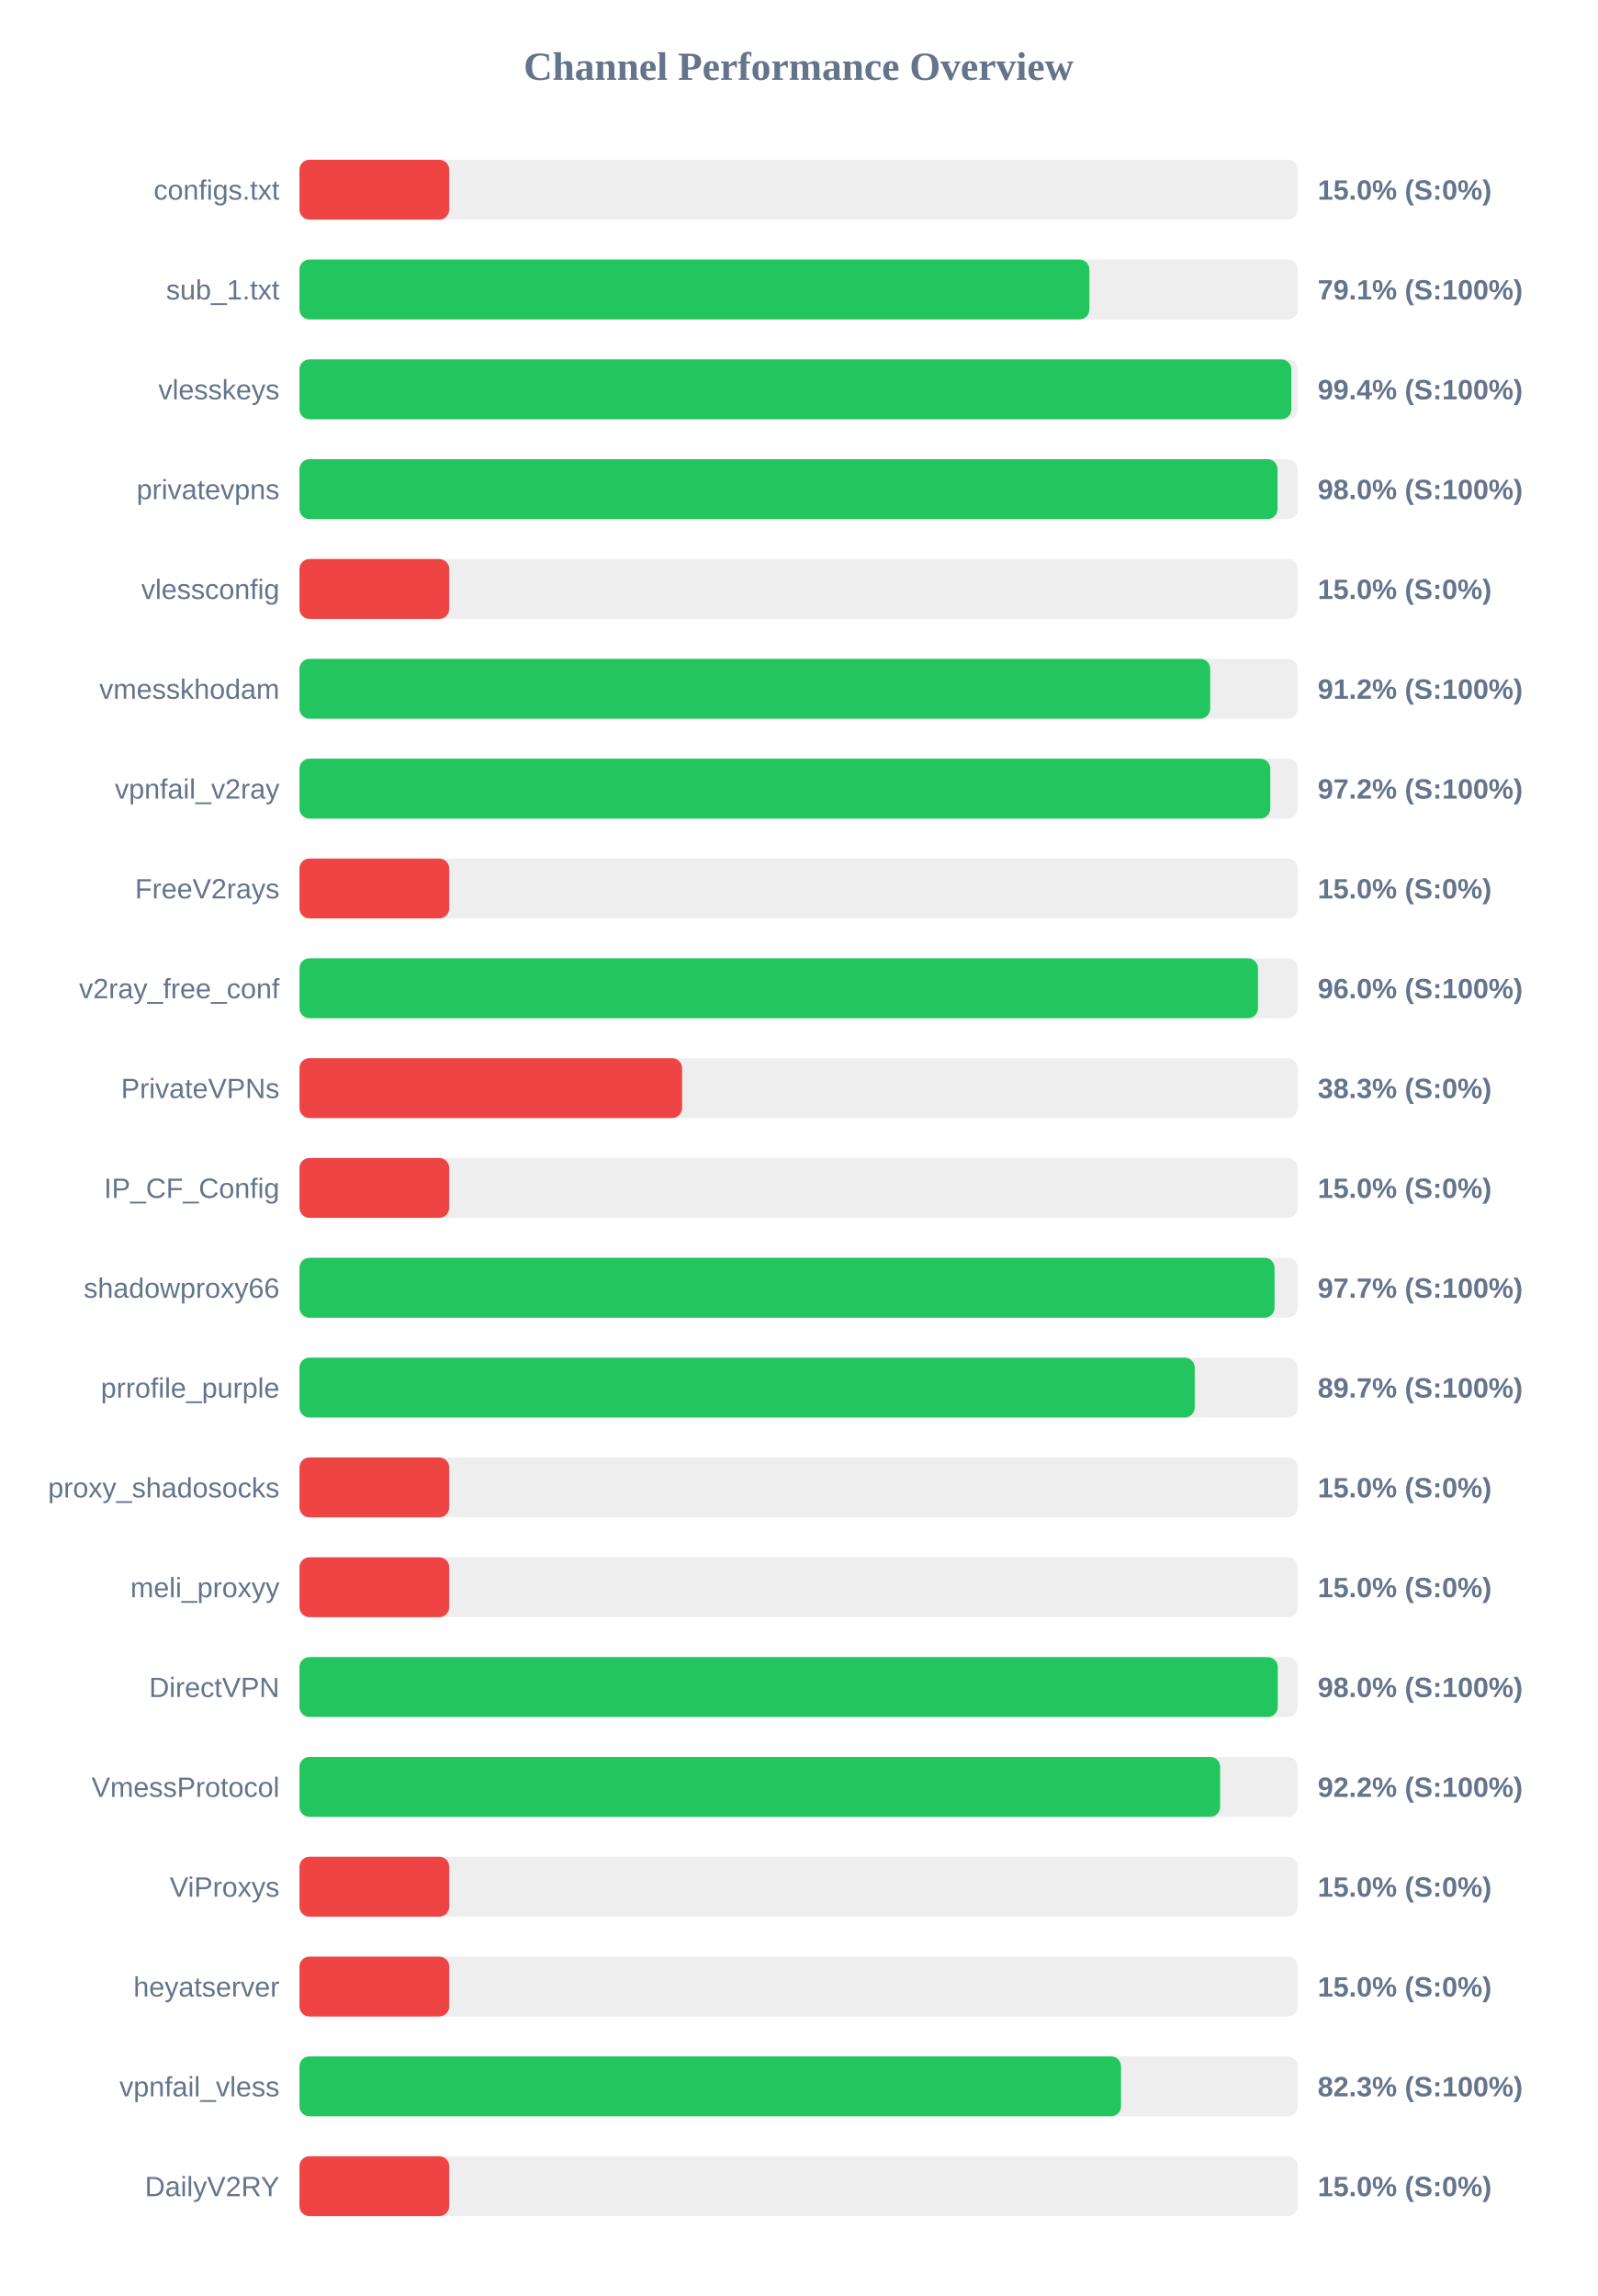
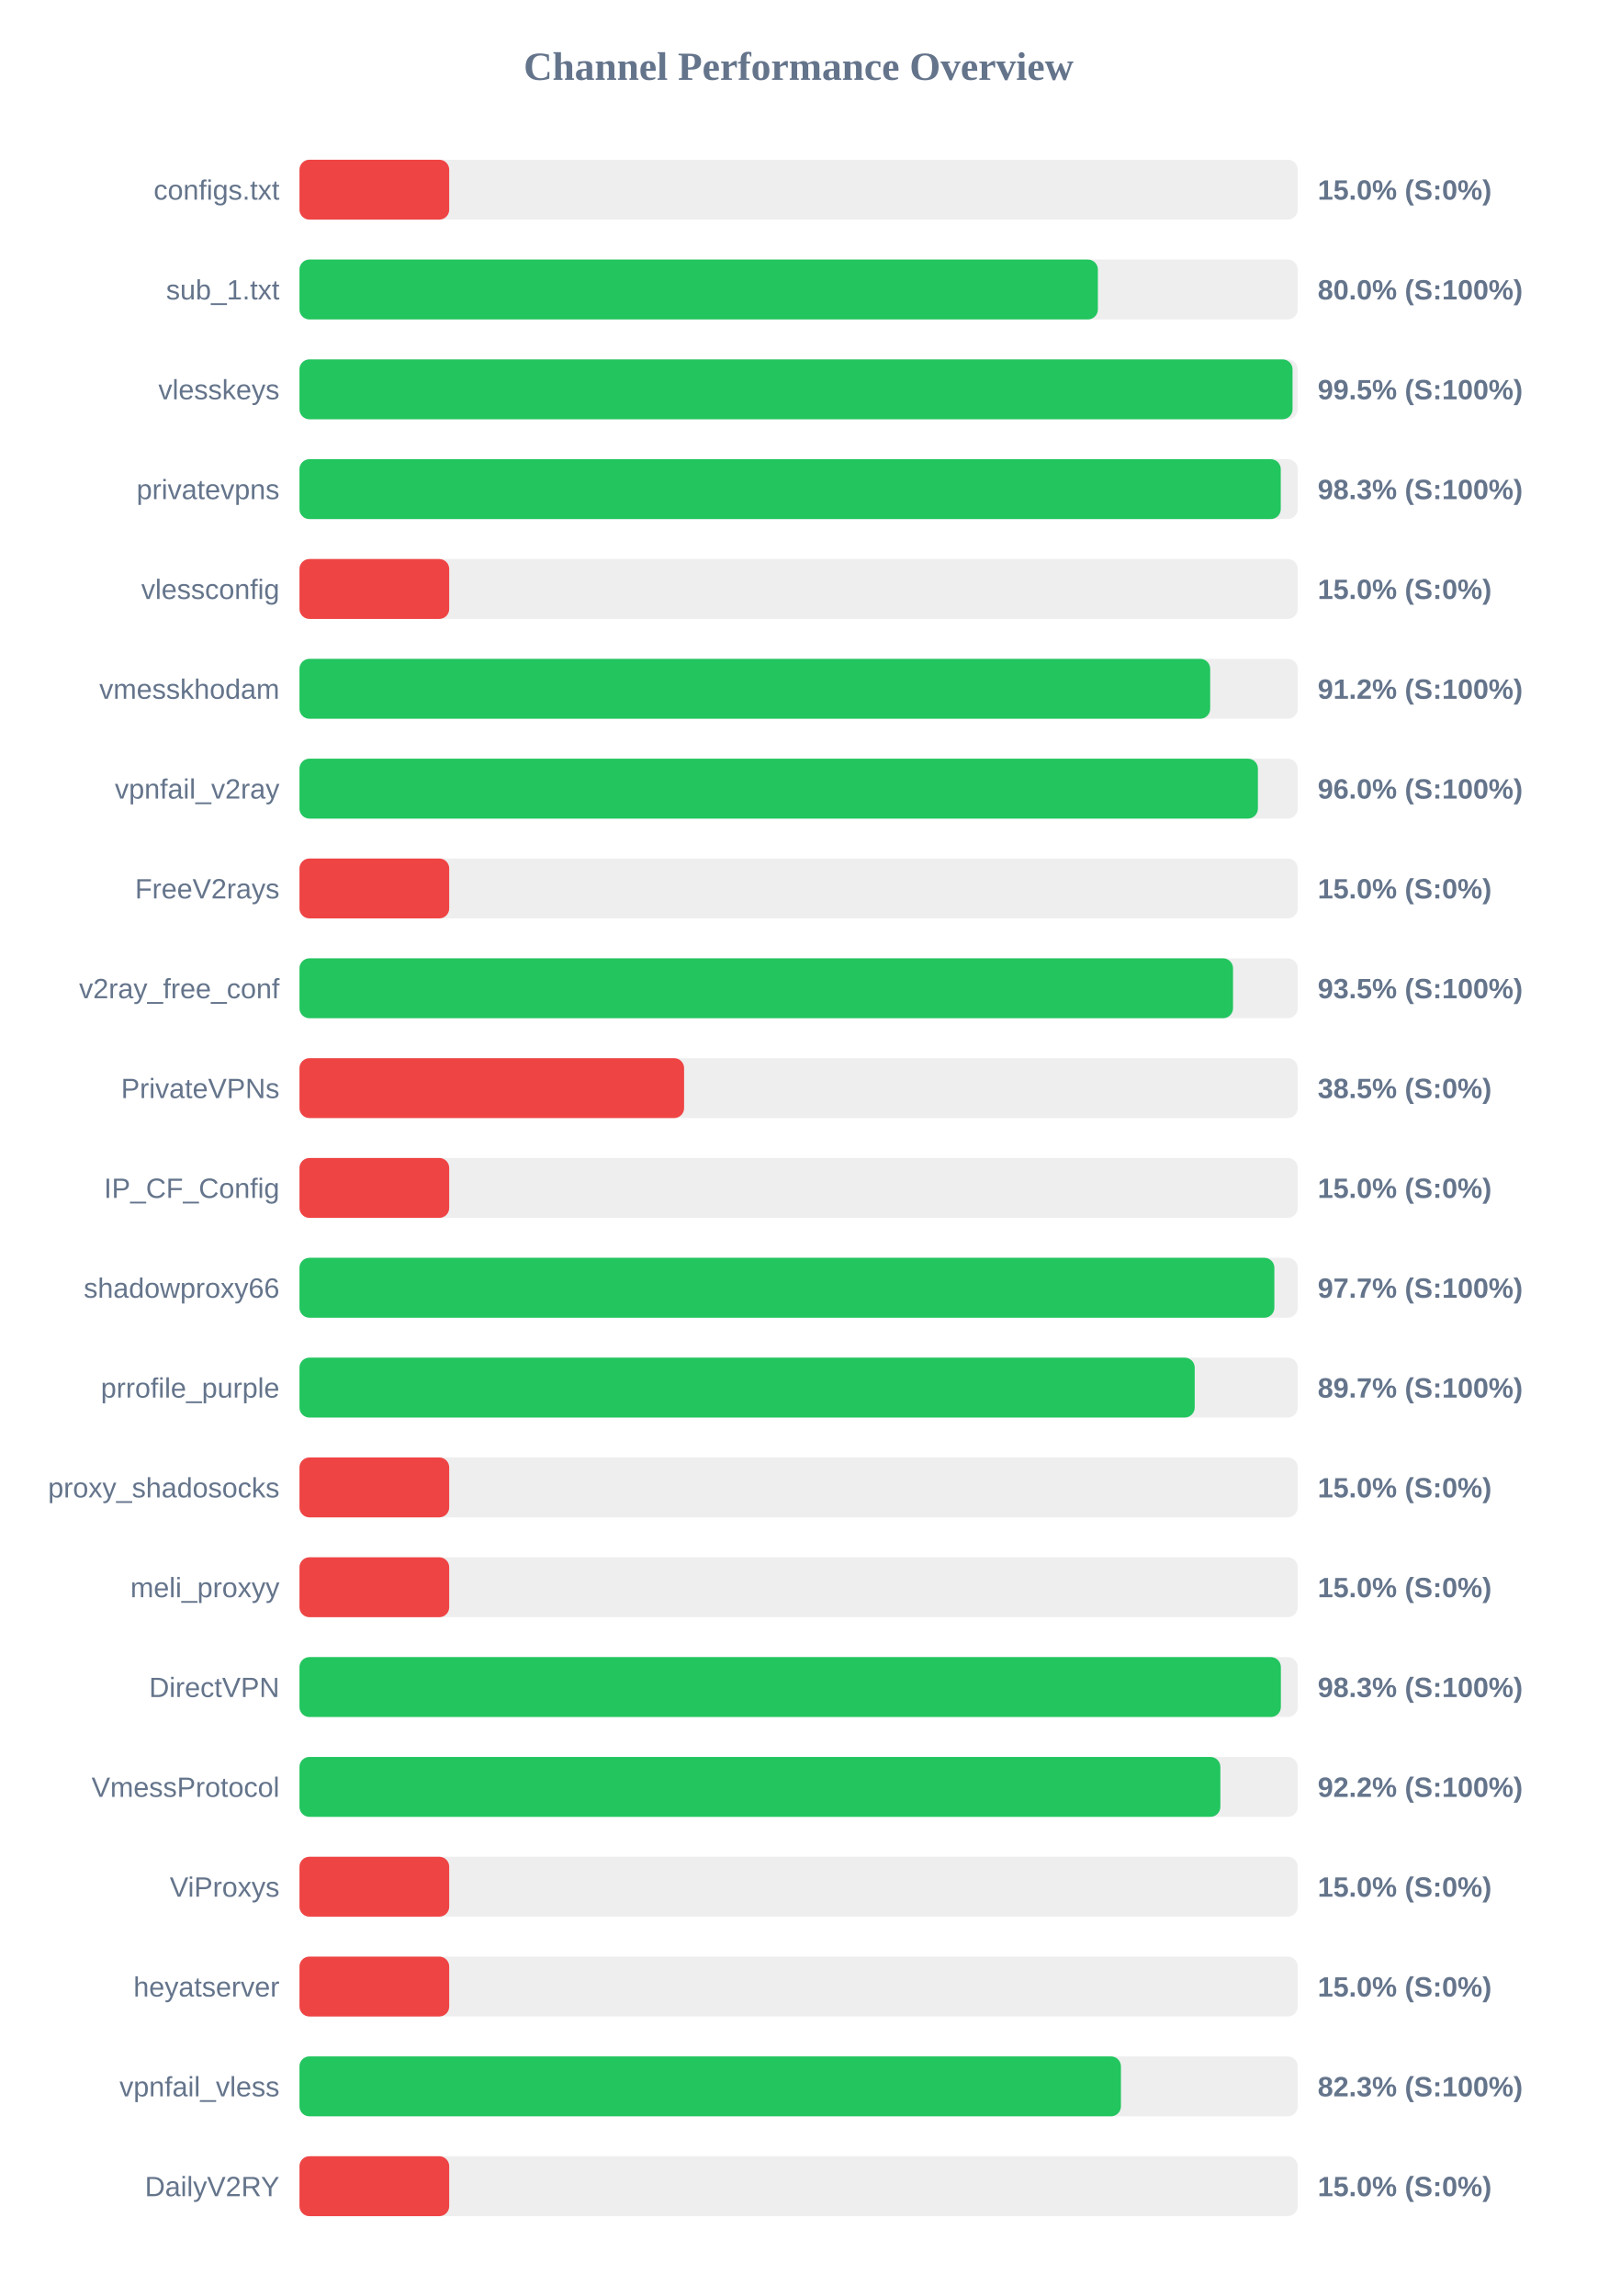
<svg xmlns="http://www.w3.org/2000/svg" width="800" height="1150" version="1.1">
  <style>
        .row { font: 14px Arial; fill: #64748b; }
        .score { font: bold 14px Arial; fill: #64748b; }
    </style>
  <text x="400" y="40" text-anchor="middle" font-size="20px" font-weight="bold" fill="#64748b">Channel Performance Overview</text>
  <rect x="150" y="80" width="500" height="30" fill="#eee" rx="5" />
  <rect x="150" y="80" width="75.0" height="30" fill="#ef4444" rx="5" />
  <text x="140" y="100" text-anchor="end" class="row">configs.txt</text>
  <text x="660" y="100" text-anchor="start" class="score">15.0% (S:0%)</text>
  <rect x="150" y="130" width="500" height="30" fill="#eee" rx="5" />
-   <rect x="150" y="130" width="395.65" height="30" fill="#22c55e" rx="5" />
+   <rect x="150" y="130" width="399.9" height="30" fill="#22c55e" rx="5" />
  <text x="140" y="150" text-anchor="end" class="row">sub_1.txt</text>
-   <text x="660" y="150" text-anchor="start" class="score">79.1% (S:100%)</text>
+   <text x="660" y="150" text-anchor="start" class="score">80.0% (S:100%)</text>
  <rect x="150" y="180" width="500" height="30" fill="#eee" rx="5" />
-   <rect x="150" y="180" width="496.8" height="30" fill="#22c55e" rx="5" />
+   <rect x="150" y="180" width="497.4" height="30" fill="#22c55e" rx="5" />
  <text x="140" y="200" text-anchor="end" class="row">vlesskeys</text>
-   <text x="660" y="200" text-anchor="start" class="score">99.4% (S:100%)</text>
+   <text x="660" y="200" text-anchor="start" class="score">99.5% (S:100%)</text>
  <rect x="150" y="230" width="500" height="30" fill="#eee" rx="5" />
-   <rect x="150" y="230" width="489.9" height="30" fill="#22c55e" rx="5" />
+   <rect x="150" y="230" width="491.5" height="30" fill="#22c55e" rx="5" />
  <text x="140" y="250" text-anchor="end" class="row">privatevpns</text>
-   <text x="660" y="250" text-anchor="start" class="score">98.0% (S:100%)</text>
+   <text x="660" y="250" text-anchor="start" class="score">98.3% (S:100%)</text>
  <rect x="150" y="280" width="500" height="30" fill="#eee" rx="5" />
  <rect x="150" y="280" width="75.0" height="30" fill="#ef4444" rx="5" />
  <text x="140" y="300" text-anchor="end" class="row">vlessconfig</text>
  <text x="660" y="300" text-anchor="start" class="score">15.0% (S:0%)</text>
  <rect x="150" y="330" width="500" height="30" fill="#eee" rx="5" />
  <rect x="150" y="330" width="456.15" height="30" fill="#22c55e" rx="5" />
  <text x="140" y="350" text-anchor="end" class="row">vmesskhodam</text>
  <text x="660" y="350" text-anchor="start" class="score">91.2% (S:100%)</text>
  <rect x="150" y="380" width="500" height="30" fill="#eee" rx="5" />
-   <rect x="150" y="380" width="486.25" height="30" fill="#22c55e" rx="5" />
+   <rect x="150" y="380" width="480.05" height="30" fill="#22c55e" rx="5" />
  <text x="140" y="400" text-anchor="end" class="row">vpnfail_v2ray</text>
-   <text x="660" y="400" text-anchor="start" class="score">97.2% (S:100%)</text>
+   <text x="660" y="400" text-anchor="start" class="score">96.0% (S:100%)</text>
  <rect x="150" y="430" width="500" height="30" fill="#eee" rx="5" />
  <rect x="150" y="430" width="75.0" height="30" fill="#ef4444" rx="5" />
  <text x="140" y="450" text-anchor="end" class="row">FreeV2rays</text>
  <text x="660" y="450" text-anchor="start" class="score">15.0% (S:0%)</text>
  <rect x="150" y="480" width="500" height="30" fill="#eee" rx="5" />
-   <rect x="150" y="480" width="480.1" height="30" fill="#22c55e" rx="5" />
+   <rect x="150" y="480" width="467.6" height="30" fill="#22c55e" rx="5" />
  <text x="140" y="500" text-anchor="end" class="row">v2ray_free_conf</text>
-   <text x="660" y="500" text-anchor="start" class="score">96.0% (S:100%)</text>
+   <text x="660" y="500" text-anchor="start" class="score">93.5% (S:100%)</text>
  <rect x="150" y="530" width="500" height="30" fill="#eee" rx="5" />
-   <rect x="150" y="530" width="191.65" height="30" fill="#ef4444" rx="5" />
+   <rect x="150" y="530" width="192.65" height="30" fill="#ef4444" rx="5" />
  <text x="140" y="550" text-anchor="end" class="row">PrivateVPNs</text>
-   <text x="660" y="550" text-anchor="start" class="score">38.3% (S:0%)</text>
+   <text x="660" y="550" text-anchor="start" class="score">38.5% (S:0%)</text>
  <rect x="150" y="580" width="500" height="30" fill="#eee" rx="5" />
  <rect x="150" y="580" width="75.0" height="30" fill="#ef4444" rx="5" />
  <text x="140" y="600" text-anchor="end" class="row">IP_CF_Config</text>
  <text x="660" y="600" text-anchor="start" class="score">15.0% (S:0%)</text>
  <rect x="150" y="630" width="500" height="30" fill="#eee" rx="5" />
-   <rect x="150" y="630" width="488.4" height="30" fill="#22c55e" rx="5" />
+   <rect x="150" y="630" width="488.3" height="30" fill="#22c55e" rx="5" />
  <text x="140" y="650" text-anchor="end" class="row">shadowproxy66</text>
  <text x="660" y="650" text-anchor="start" class="score">97.7% (S:100%)</text>
  <rect x="150" y="680" width="500" height="30" fill="#eee" rx="5" />
  <rect x="150" y="680" width="448.4" height="30" fill="#22c55e" rx="5" />
  <text x="140" y="700" text-anchor="end" class="row">prrofile_purple</text>
  <text x="660" y="700" text-anchor="start" class="score">89.7% (S:100%)</text>
  <rect x="150" y="730" width="500" height="30" fill="#eee" rx="5" />
  <rect x="150" y="730" width="75.0" height="30" fill="#ef4444" rx="5" />
  <text x="140" y="750" text-anchor="end" class="row">proxy_shadosocks</text>
  <text x="660" y="750" text-anchor="start" class="score">15.0% (S:0%)</text>
  <rect x="150" y="780" width="500" height="30" fill="#eee" rx="5" />
  <rect x="150" y="780" width="75.0" height="30" fill="#ef4444" rx="5" />
  <text x="140" y="800" text-anchor="end" class="row">meli_proxyy</text>
  <text x="660" y="800" text-anchor="start" class="score">15.0% (S:0%)</text>
  <rect x="150" y="830" width="500" height="30" fill="#eee" rx="5" />
-   <rect x="150" y="830" width="490.0" height="30" fill="#22c55e" rx="5" />
+   <rect x="150" y="830" width="491.55" height="30" fill="#22c55e" rx="5" />
  <text x="140" y="850" text-anchor="end" class="row">DirectVPN</text>
-   <text x="660" y="850" text-anchor="start" class="score">98.0% (S:100%)</text>
+   <text x="660" y="850" text-anchor="start" class="score">98.3% (S:100%)</text>
  <rect x="150" y="880" width="500" height="30" fill="#eee" rx="5" />
-   <rect x="150" y="880" width="461.15" height="30" fill="#22c55e" rx="5" />
+   <rect x="150" y="880" width="461.25" height="30" fill="#22c55e" rx="5" />
  <text x="140" y="900" text-anchor="end" class="row">VmessProtocol</text>
  <text x="660" y="900" text-anchor="start" class="score">92.2% (S:100%)</text>
  <rect x="150" y="930" width="500" height="30" fill="#eee" rx="5" />
  <rect x="150" y="930" width="75.0" height="30" fill="#ef4444" rx="5" />
  <text x="140" y="950" text-anchor="end" class="row">ViProxys</text>
  <text x="660" y="950" text-anchor="start" class="score">15.0% (S:0%)</text>
  <rect x="150" y="980" width="500" height="30" fill="#eee" rx="5" />
  <rect x="150" y="980" width="75.0" height="30" fill="#ef4444" rx="5" />
  <text x="140" y="1000" text-anchor="end" class="row">heyatserver</text>
  <text x="660" y="1000" text-anchor="start" class="score">15.0% (S:0%)</text>
  <rect x="150" y="1030" width="500" height="30" fill="#eee" rx="5" />
-   <rect x="150" y="1030" width="411.5" height="30" fill="#22c55e" rx="5" />
+   <rect x="150" y="1030" width="411.45" height="30" fill="#22c55e" rx="5" />
  <text x="140" y="1050" text-anchor="end" class="row">vpnfail_vless</text>
  <text x="660" y="1050" text-anchor="start" class="score">82.3% (S:100%)</text>
  <rect x="150" y="1080" width="500" height="30" fill="#eee" rx="5" />
  <rect x="150" y="1080" width="75.0" height="30" fill="#ef4444" rx="5" />
  <text x="140" y="1100" text-anchor="end" class="row">DailyV2RY</text>
  <text x="660" y="1100" text-anchor="start" class="score">15.0% (S:0%)</text>
</svg>
